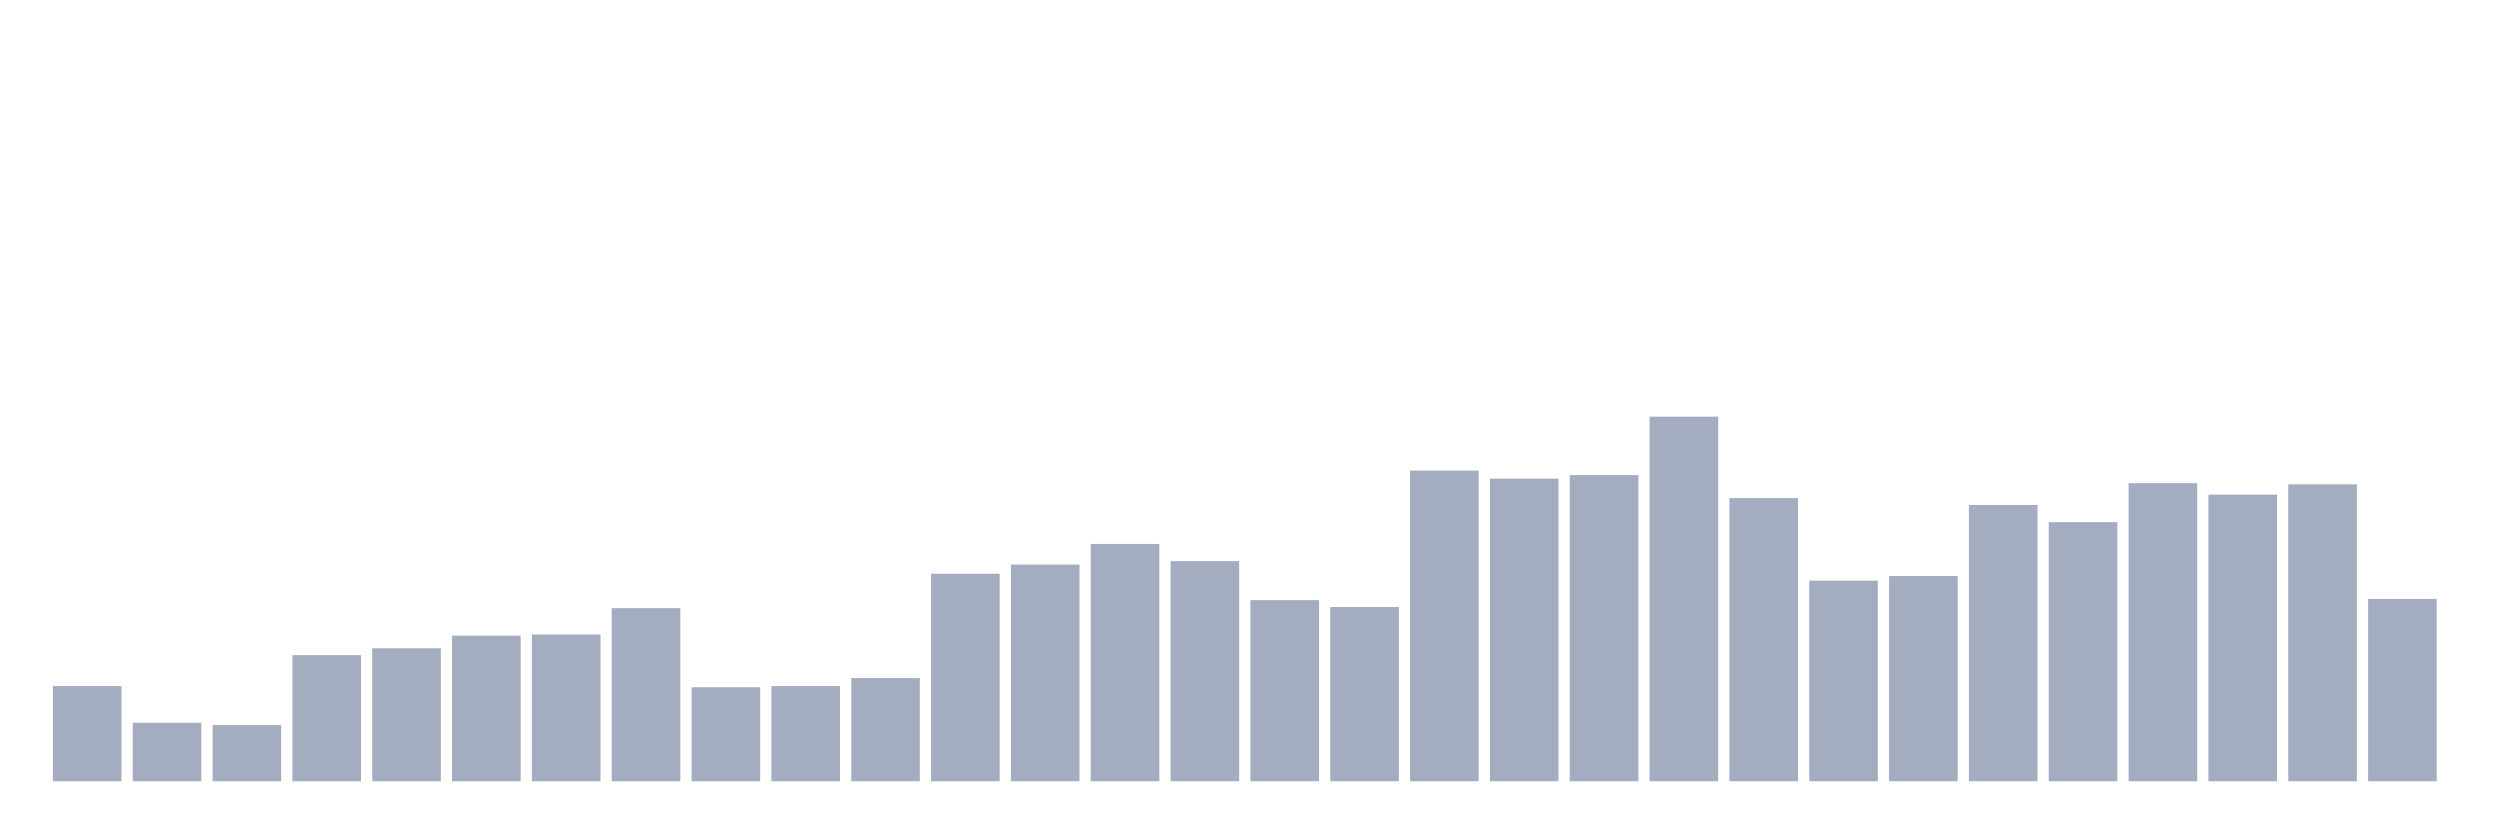
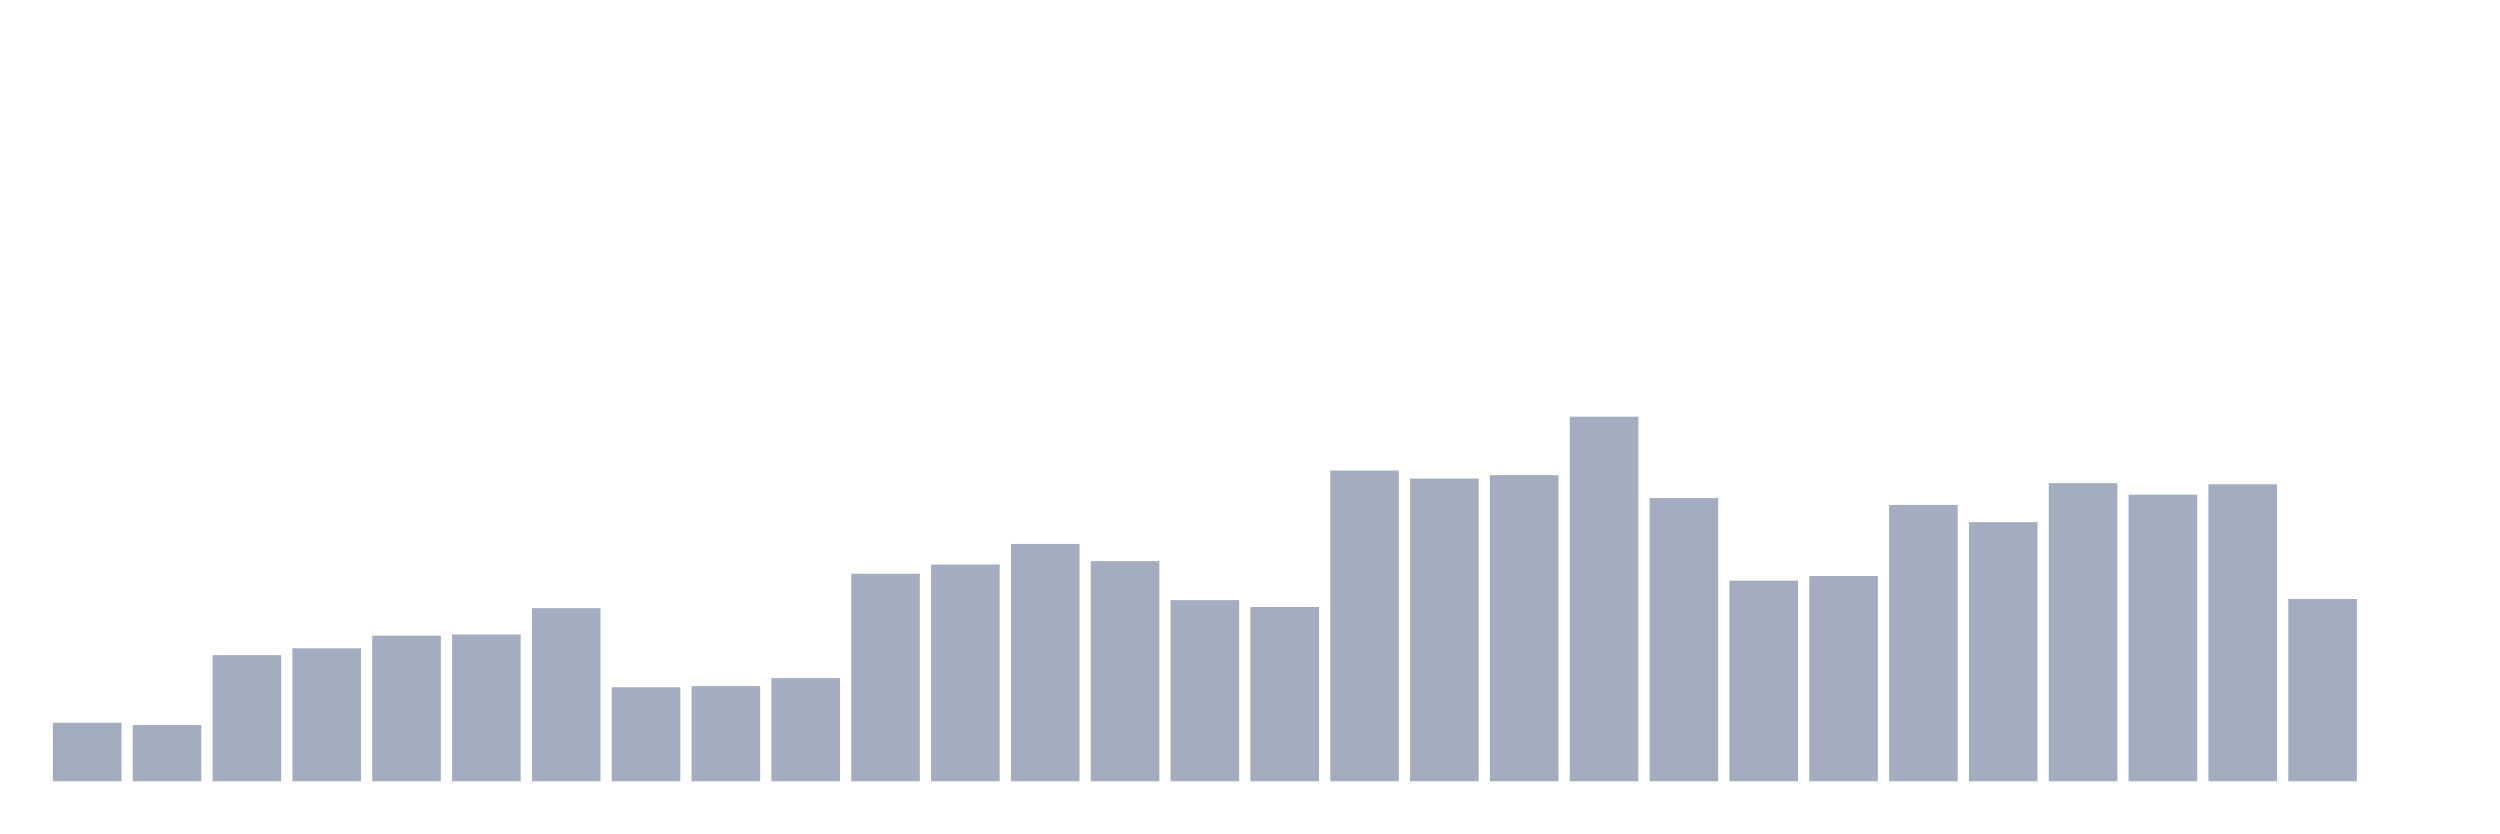
<svg xmlns="http://www.w3.org/2000/svg" viewBox="0 0 480 160">
  <g transform="translate(10,10)">
-     <rect class="bar" x="0.153" width="13.175" y="121.73" height="18.27" fill="rgb(164,173,192)" />
-     <rect class="bar" x="15.482" width="13.175" y="128.774" height="11.226" fill="rgb(164,173,192)" />
-     <rect class="bar" x="30.81" width="13.175" y="129.214" height="10.786" fill="rgb(164,173,192)" />
-     <rect class="bar" x="46.138" width="13.175" y="115.786" height="24.214" fill="rgb(164,173,192)" />
-     <rect class="bar" x="61.466" width="13.175" y="114.465" height="25.535" fill="rgb(164,173,192)" />
-     <rect class="bar" x="76.794" width="13.175" y="112.044" height="27.956" fill="rgb(164,173,192)" />
-     <rect class="bar" x="92.123" width="13.175" y="111.824" height="28.176" fill="rgb(164,173,192)" />
-     <rect class="bar" x="107.451" width="13.175" y="106.761" height="33.239" fill="rgb(164,173,192)" />
-     <rect class="bar" x="122.779" width="13.175" y="121.95" height="18.05" fill="rgb(164,173,192)" />
-     <rect class="bar" x="138.107" width="13.175" y="121.73" height="18.27" fill="rgb(164,173,192)" />
-     <rect class="bar" x="153.436" width="13.175" y="120.189" height="19.811" fill="rgb(164,173,192)" />
-     <rect class="bar" x="168.764" width="13.175" y="100.157" height="39.843" fill="rgb(164,173,192)" />
-     <rect class="bar" x="184.092" width="13.175" y="98.396" height="41.604" fill="rgb(164,173,192)" />
-     <rect class="bar" x="199.42" width="13.175" y="94.434" height="45.566" fill="rgb(164,173,192)" />
-     <rect class="bar" x="214.748" width="13.175" y="97.736" height="42.264" fill="rgb(164,173,192)" />
-     <rect class="bar" x="230.077" width="13.175" y="105.22" height="34.78" fill="rgb(164,173,192)" />
-     <rect class="bar" x="245.405" width="13.175" y="106.541" height="33.459" fill="rgb(164,173,192)" />
-     <rect class="bar" x="260.733" width="13.175" y="80.346" height="59.654" fill="rgb(164,173,192)" />
-     <rect class="bar" x="276.061" width="13.175" y="81.887" height="58.113" fill="rgb(164,173,192)" />
-     <rect class="bar" x="291.39" width="13.175" y="81.226" height="58.774" fill="rgb(164,173,192)" />
-     <rect class="bar" x="306.718" width="13.175" y="70" height="70" fill="rgb(164,173,192)" />
-     <rect class="bar" x="322.046" width="13.175" y="85.629" height="54.371" fill="rgb(164,173,192)" />
-     <rect class="bar" x="337.374" width="13.175" y="101.478" height="38.522" fill="rgb(164,173,192)" />
-     <rect class="bar" x="352.702" width="13.175" y="100.597" height="39.403" fill="rgb(164,173,192)" />
-     <rect class="bar" x="368.031" width="13.175" y="86.95" height="53.05" fill="rgb(164,173,192)" />
-     <rect class="bar" x="383.359" width="13.175" y="90.252" height="49.748" fill="rgb(164,173,192)" />
-     <rect class="bar" x="398.687" width="13.175" y="82.767" height="57.233" fill="rgb(164,173,192)" />
-     <rect class="bar" x="414.015" width="13.175" y="84.969" height="55.031" fill="rgb(164,173,192)" />
-     <rect class="bar" x="429.344" width="13.175" y="82.987" height="57.013" fill="rgb(164,173,192)" />
-     <rect class="bar" x="444.672" width="13.175" y="105" height="35" fill="rgb(164,173,192)" />
+     <rect class="bar" x="0.153" width="13.175" y="128.774" height="11.226" fill="rgb(164,173,192)" />
+     <rect class="bar" x="15.482" width="13.175" y="129.214" height="10.786" fill="rgb(164,173,192)" />
+     <rect class="bar" x="30.81" width="13.175" y="115.786" height="24.214" fill="rgb(164,173,192)" />
+     <rect class="bar" x="46.138" width="13.175" y="114.465" height="25.535" fill="rgb(164,173,192)" />
+     <rect class="bar" x="61.466" width="13.175" y="112.044" height="27.956" fill="rgb(164,173,192)" />
+     <rect class="bar" x="76.794" width="13.175" y="111.824" height="28.176" fill="rgb(164,173,192)" />
+     <rect class="bar" x="92.123" width="13.175" y="106.761" height="33.239" fill="rgb(164,173,192)" />
+     <rect class="bar" x="107.451" width="13.175" y="121.95" height="18.05" fill="rgb(164,173,192)" />
+     <rect class="bar" x="122.779" width="13.175" y="121.73" height="18.27" fill="rgb(164,173,192)" />
+     <rect class="bar" x="138.107" width="13.175" y="120.189" height="19.811" fill="rgb(164,173,192)" />
+     <rect class="bar" x="153.436" width="13.175" y="100.157" height="39.843" fill="rgb(164,173,192)" />
+     <rect class="bar" x="168.764" width="13.175" y="98.396" height="41.604" fill="rgb(164,173,192)" />
+     <rect class="bar" x="184.092" width="13.175" y="94.434" height="45.566" fill="rgb(164,173,192)" />
+     <rect class="bar" x="199.42" width="13.175" y="97.736" height="42.264" fill="rgb(164,173,192)" />
+     <rect class="bar" x="214.748" width="13.175" y="105.22" height="34.78" fill="rgb(164,173,192)" />
+     <rect class="bar" x="230.077" width="13.175" y="106.541" height="33.459" fill="rgb(164,173,192)" />
+     <rect class="bar" x="245.405" width="13.175" y="80.346" height="59.654" fill="rgb(164,173,192)" />
+     <rect class="bar" x="260.733" width="13.175" y="81.887" height="58.113" fill="rgb(164,173,192)" />
+     <rect class="bar" x="276.061" width="13.175" y="81.226" height="58.774" fill="rgb(164,173,192)" />
+     <rect class="bar" x="291.39" width="13.175" y="70" height="70" fill="rgb(164,173,192)" />
+     <rect class="bar" x="306.718" width="13.175" y="85.629" height="54.371" fill="rgb(164,173,192)" />
+     <rect class="bar" x="322.046" width="13.175" y="101.478" height="38.522" fill="rgb(164,173,192)" />
+     <rect class="bar" x="337.374" width="13.175" y="100.597" height="39.403" fill="rgb(164,173,192)" />
+     <rect class="bar" x="352.702" width="13.175" y="86.95" height="53.05" fill="rgb(164,173,192)" />
+     <rect class="bar" x="368.031" width="13.175" y="90.252" height="49.748" fill="rgb(164,173,192)" />
+     <rect class="bar" x="383.359" width="13.175" y="82.767" height="57.233" fill="rgb(164,173,192)" />
+     <rect class="bar" x="398.687" width="13.175" y="84.969" height="55.031" fill="rgb(164,173,192)" />
+     <rect class="bar" x="414.015" width="13.175" y="82.987" height="57.013" fill="rgb(164,173,192)" />
+     <rect class="bar" x="429.344" width="13.175" y="105" height="35" fill="rgb(164,173,192)" />
+     <rect class="bar" x="444.672" width="13.175" y="140" height="0" fill="rgb(164,173,192)" />
  </g>
</svg>
